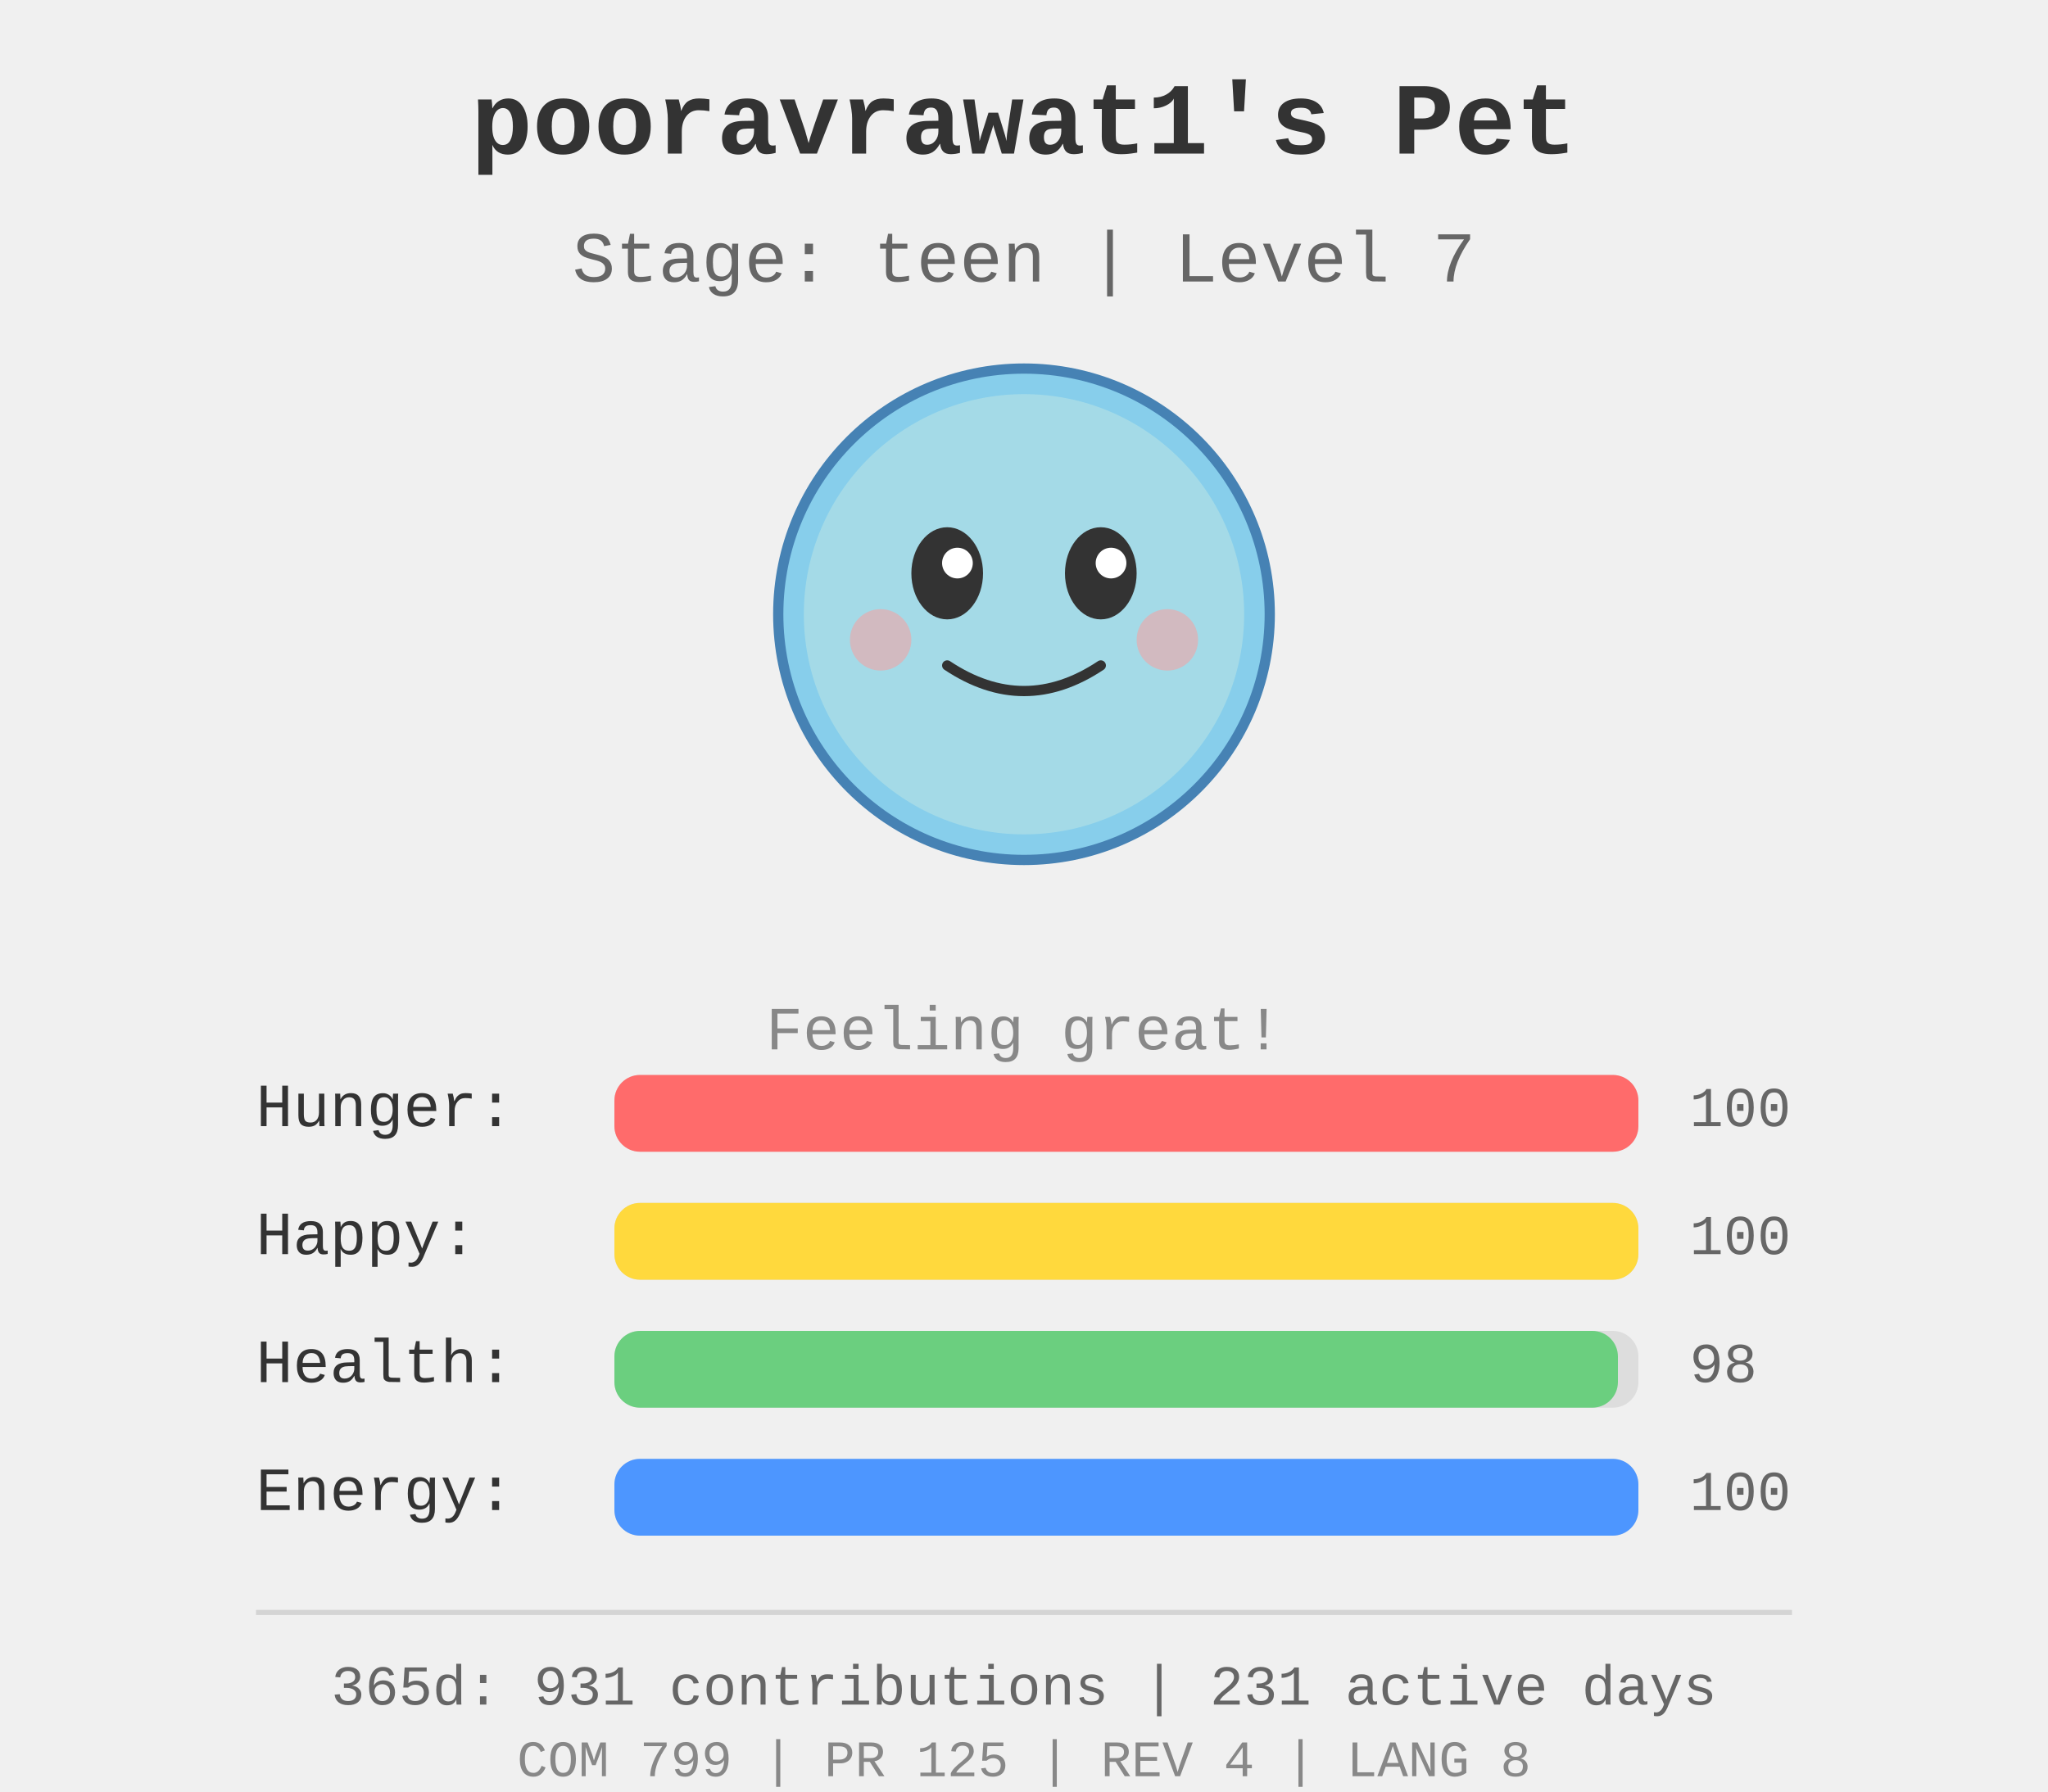
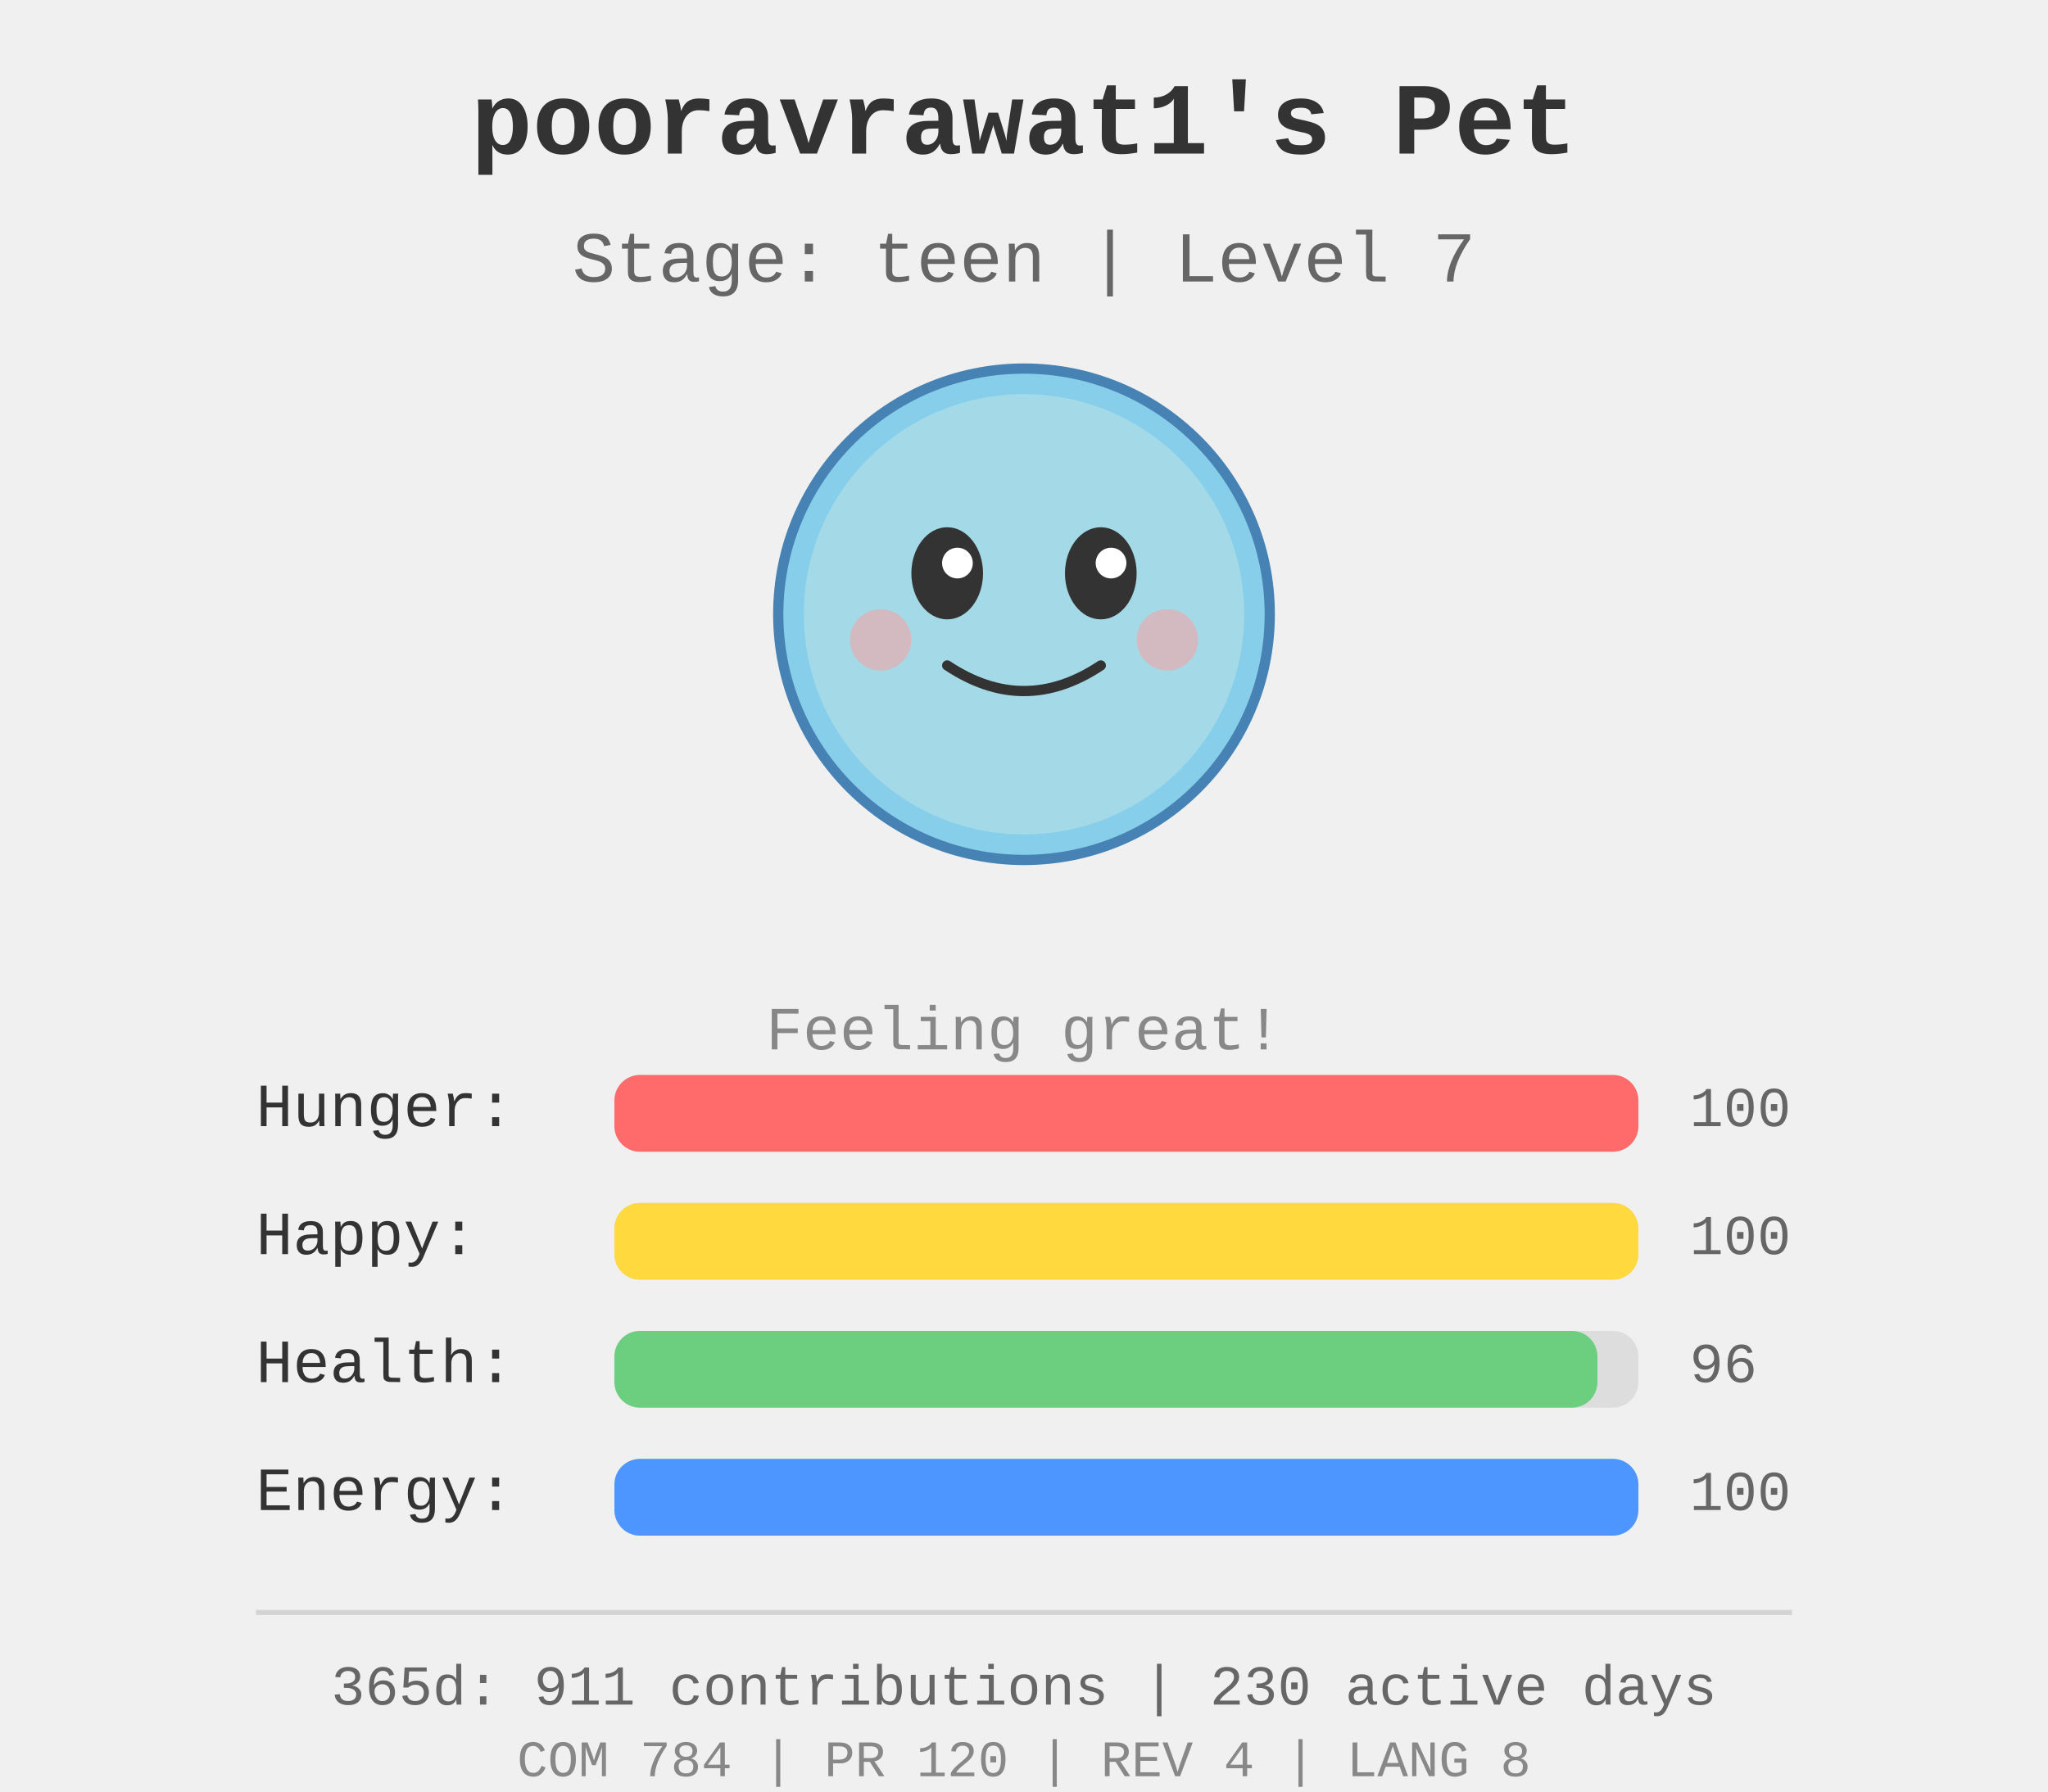
<svg xmlns="http://www.w3.org/2000/svg" width="400" height="350">
  <rect width="400" height="350" fill="#f0f0f0" />
  <g id="pet-sprite" transform="translate(200, 120)">
    <circle cx="0" cy="0" r="48" fill="#87ceeb" stroke="#4682b4" stroke-width="2" />
    <circle cx="0" cy="0" r="43" fill="#b0e0e6" opacity="0.7" />
    <ellipse cx="-15" cy="-8" rx="7" ry="9" fill="#333" />
    <ellipse cx="15" cy="-8" rx="7" ry="9" fill="#333" />
    <circle cx="-13" cy="-10" r="3" fill="#fff" />
    <circle cx="17" cy="-10" r="3" fill="#fff" />
    <path d="M -15 10 Q 0 20 15 10" stroke="#333" stroke-width="2" fill="none" stroke-linecap="round" />
    <circle cx="-28" cy="5" r="6" fill="#ff9999" opacity="0.5" />
    <circle cx="28" cy="5" r="6" fill="#ff9999" opacity="0.5" />
  </g>
  <text x="200" y="30" text-anchor="middle" font-size="20" font-weight="bold" fill="#333" font-family="&quot;Courier New&quot;, Courier, monospace">
    pooravrawat1's Pet
  </text>
  <text x="200" y="55" text-anchor="middle" font-size="14" fill="#666" font-family="&quot;Courier New&quot;, Courier, monospace">
    Stage: teen | Level 7
  </text>
  <text x="200" y="205" text-anchor="middle" font-size="12" fill="#888" font-family="&quot;Courier New&quot;, Courier, monospace">
    Feeling great!
  </text>
  <g id="stats" transform="translate(50, 220)">
    <text x="0" y="0" font-size="12" fill="#333" font-family="&quot;Courier New&quot;, Courier, monospace">Hunger:</text>
    <rect x="70" y="-10" width="200" height="15" fill="#ddd" rx="5" />
    <rect x="70" y="-10" width="200.0" height="15" fill="#ff6b6b" rx="5" />
    <text x="280" y="0" font-size="11" fill="#666" font-family="&quot;Courier New&quot;, Courier, monospace">100</text>
    <text x="0" y="25" font-size="12" fill="#333" font-family="&quot;Courier New&quot;, Courier, monospace">Happy:</text>
    <rect x="70" y="15" width="200" height="15" fill="#ddd" rx="5" />
    <rect x="70" y="15" width="200.0" height="15" fill="#ffd93d" rx="5" />
    <text x="280" y="25" font-size="11" fill="#666" font-family="&quot;Courier New&quot;, Courier, monospace">100</text>
    <text x="0" y="50" font-size="12" fill="#333" font-family="&quot;Courier New&quot;, Courier, monospace">Health:</text>
    <rect x="70" y="40" width="200" height="15" fill="#ddd" rx="5" />
-     <rect x="70" y="40" width="196.0" height="15" fill="#6bcf7f" rx="5" />
-     <text x="280" y="50" font-size="11" fill="#666" font-family="&quot;Courier New&quot;, Courier, monospace">98</text>
+     <rect x="70" y="40" width="192.0" height="15" fill="#6bcf7f" rx="5" />
+     <text x="280" y="50" font-size="11" fill="#666" font-family="&quot;Courier New&quot;, Courier, monospace">96</text>
    <text x="0" y="75" font-size="12" fill="#333" font-family="&quot;Courier New&quot;, Courier, monospace">Energy:</text>
    <rect x="70" y="65" width="200" height="15" fill="#ddd" rx="5" />
    <rect x="70" y="65" width="200.0" height="15" fill="#4d96ff" rx="5" />
    <text x="280" y="75" font-size="11" fill="#666" font-family="&quot;Courier New&quot;, Courier, monospace">100</text>
  </g>
  <g id="github-profile-summary">
    <line x1="50" y1="315" x2="350" y2="315" stroke="#d4d4d4" stroke-width="1" />
-     <text x="200" y="333" text-anchor="middle" font-size="11" fill="#666" font-family="&quot;Courier New&quot;, Courier, monospace">365d: 931 contributions | 231 active days</text>
-     <text x="200" y="347" text-anchor="middle" font-size="10" fill="#888" font-family="&quot;Courier New&quot;, Courier, monospace">COM 799 | PR 125 | REV 4 | LANG 8</text>
+     <text x="200" y="333" text-anchor="middle" font-size="11" fill="#666" font-family="&quot;Courier New&quot;, Courier, monospace">365d: 911 contributions | 230 active days</text>
+     <text x="200" y="347" text-anchor="middle" font-size="10" fill="#888" font-family="&quot;Courier New&quot;, Courier, monospace">COM 784 | PR 120 | REV 4 | LANG 8</text>
  </g>
</svg>
